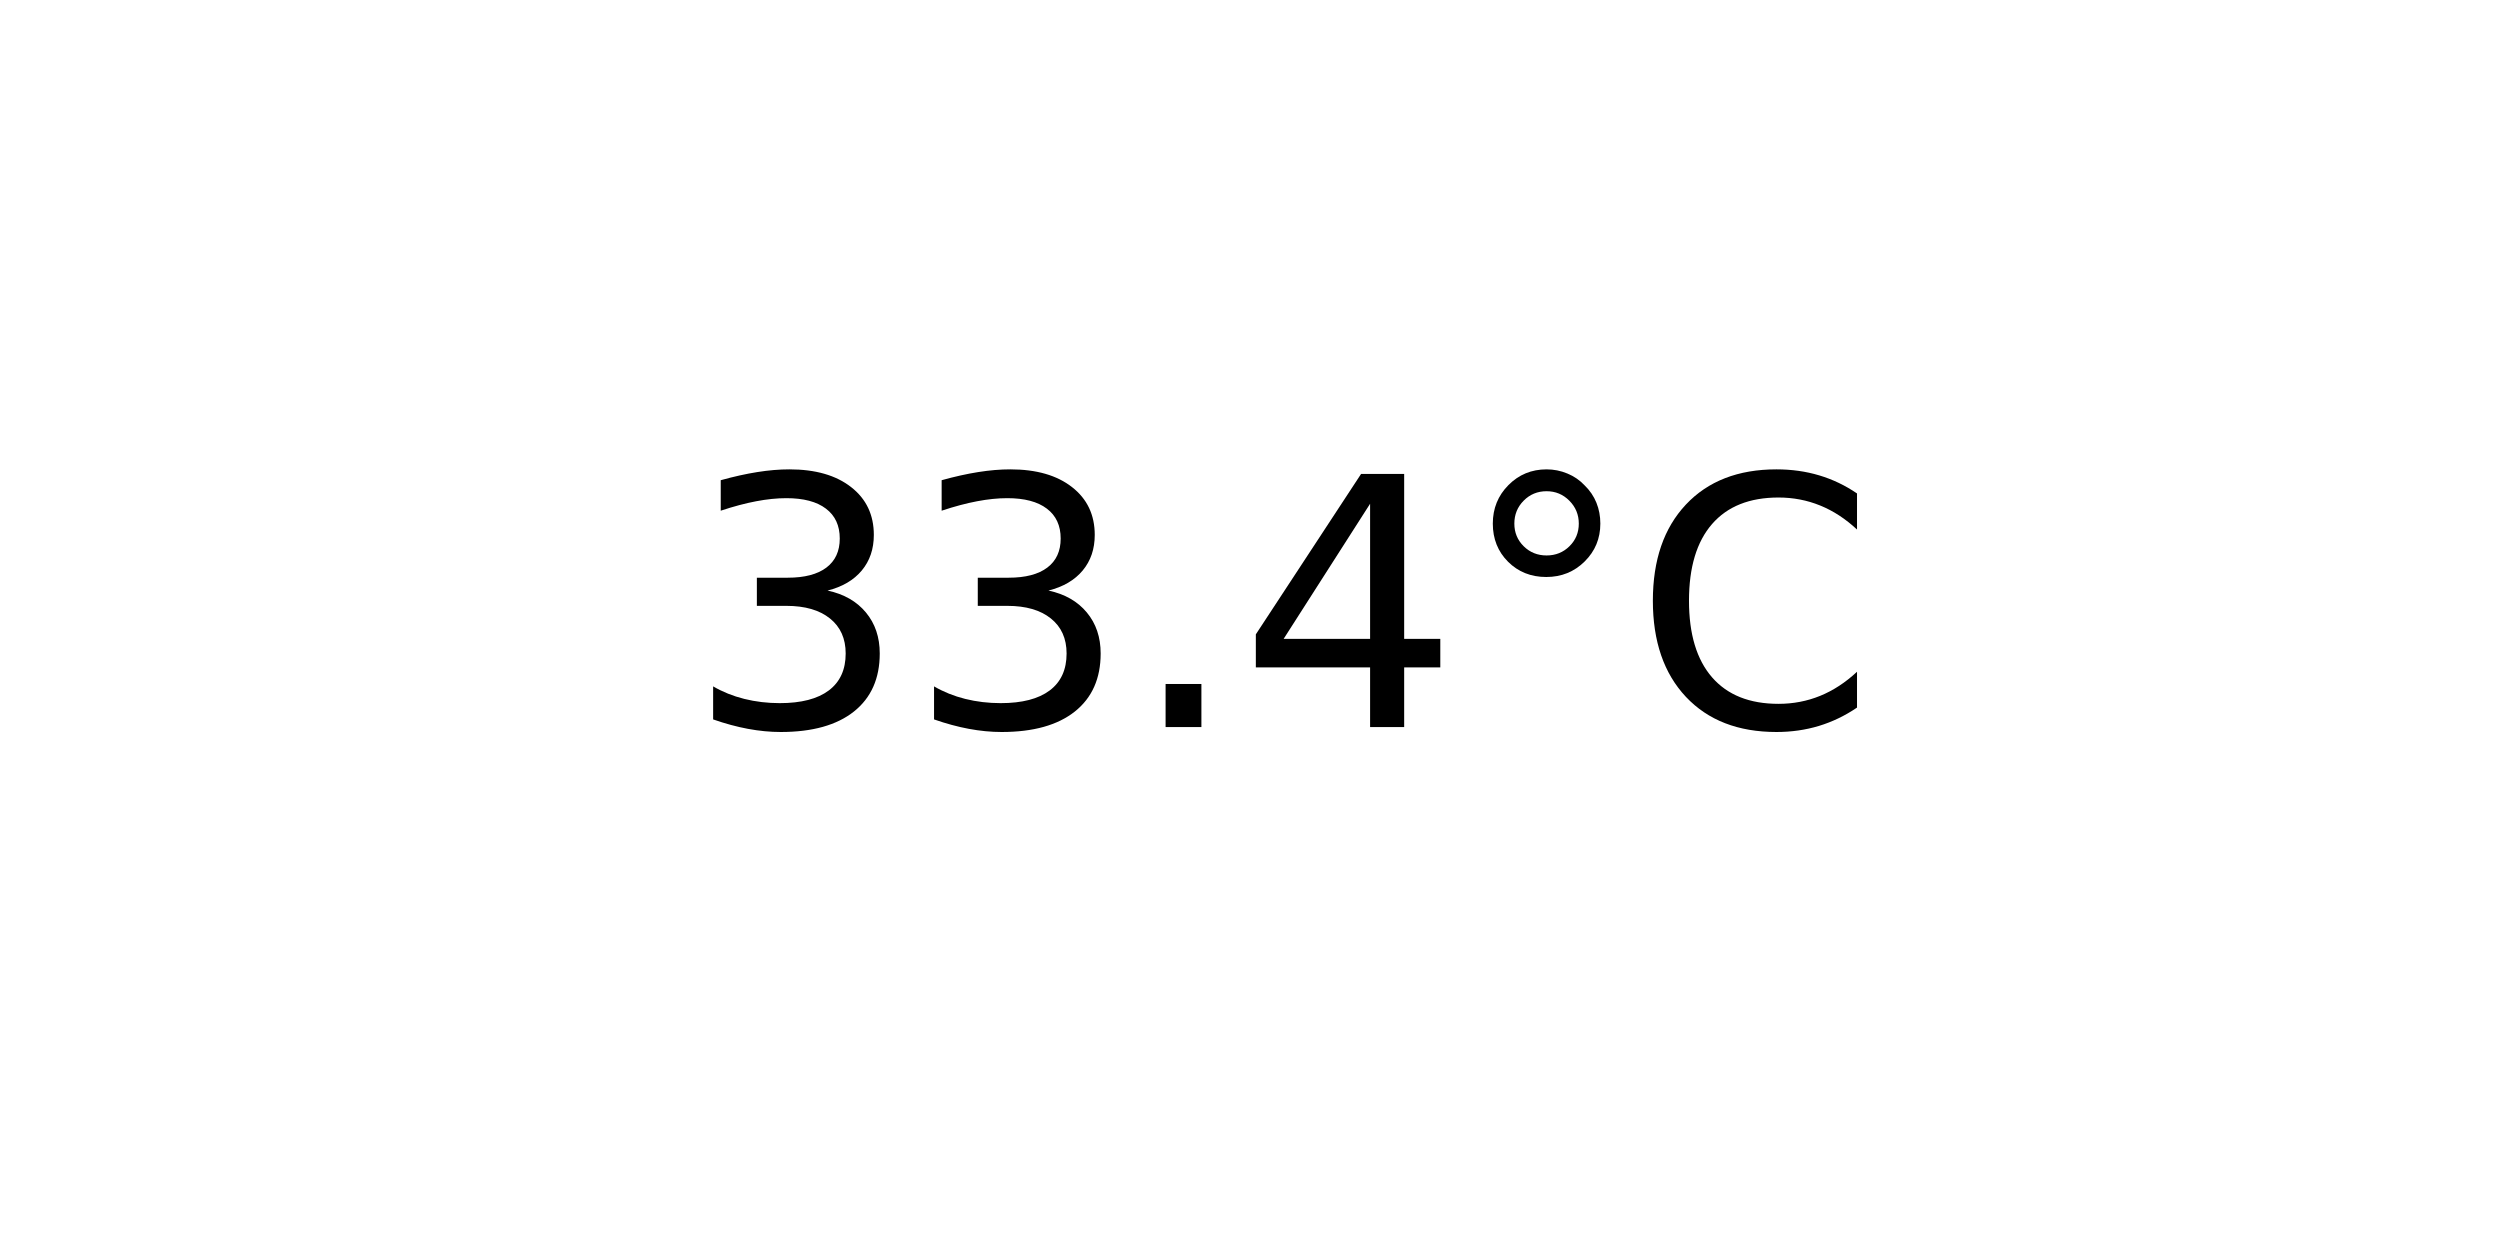
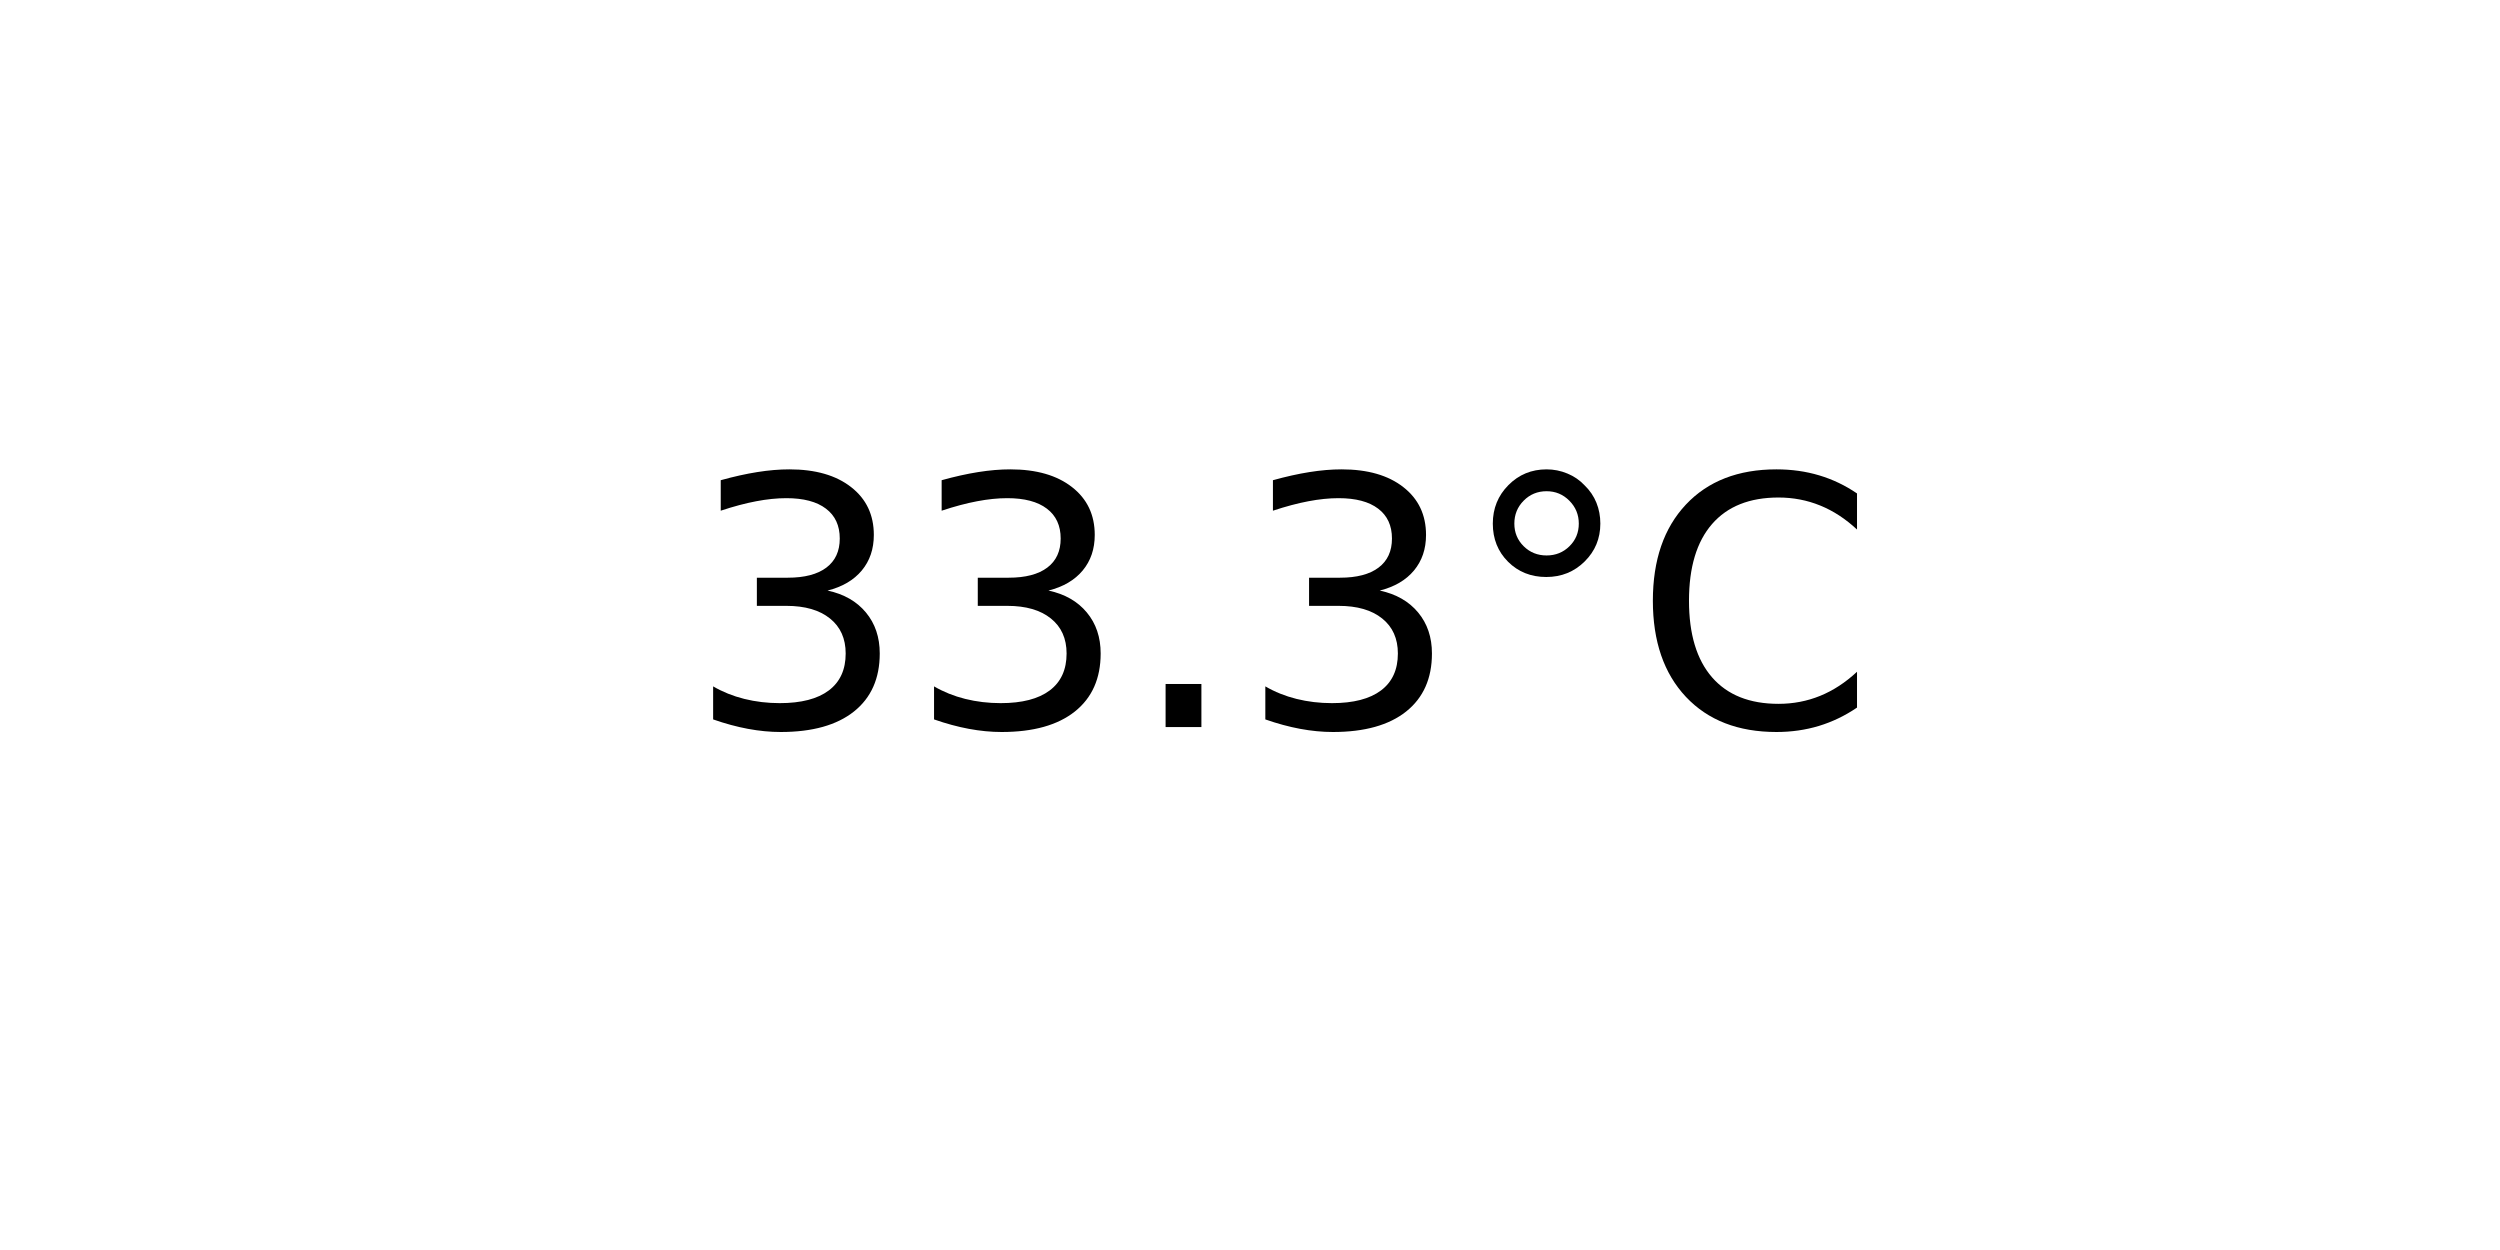
<svg xmlns="http://www.w3.org/2000/svg" xmlns:xlink="http://www.w3.org/1999/xlink" width="72pt" height="36pt" viewBox="0 0 72 36" version="1.1">
  <defs>
    <style type="text/css">*{stroke-linejoin: round; stroke-linecap: butt}</style>
  </defs>
  <g id="figure_1">
    <g id="axes_1">
      <g id="text_1">
        <g transform="translate(19.77578 20.93937) scale(0.1 -0.1)">
          <defs>
            <path id="DejaVuSans-33" d="M 2597 2516  Q 3050 2419 3304 2112  Q 3559 1806 3559 1356  Q 3559 666 3084 287  Q 2609 -91 1734 -91  Q 1441 -91 1130 -33  Q 819 25 488 141  L 488 750  Q 750 597 1062 519  Q 1375 441 1716 441  Q 2309 441 2620 675  Q 2931 909 2931 1356  Q 2931 1769 2642 2001  Q 2353 2234 1838 2234  L 1294 2234  L 1294 2753  L 1863 2753  Q 2328 2753 2575 2939  Q 2822 3125 2822 3475  Q 2822 3834 2567 4026  Q 2313 4219 1838 4219  Q 1578 4219 1281 4162  Q 984 4106 628 3988  L 628 4550  Q 988 4650 1302 4700  Q 1616 4750 1894 4750  Q 2613 4750 3031 4423  Q 3450 4097 3450 3541  Q 3450 3153 3228 2886  Q 3006 2619 2597 2516  z " transform="scale(0.015625)" />
            <path id="DejaVuSans-2e" d="M 684 794  L 1344 794  L 1344 0  L 684 0  L 684 794  z " transform="scale(0.015625)" />
-             <path id="DejaVuSans-34" d="M 2419 4116  L 825 1625  L 2419 1625  L 2419 4116  z M 2253 4666  L 3047 4666  L 3047 1625  L 3713 1625  L 3713 1100  L 3047 1100  L 3047 0  L 2419 0  L 2419 1100  L 313 1100  L 313 1709  L 2253 4666  z " transform="scale(0.015625)" />
            <path id="DejaVuSans-b0" d="M 1600 4347  Q 1350 4347 1178 4173  Q 1006 4000 1006 3750  Q 1006 3503 1178 3333  Q 1350 3163 1600 3163  Q 1850 3163 2022 3333  Q 2194 3503 2194 3750  Q 2194 3997 2020 4172  Q 1847 4347 1600 4347  z M 1600 4750  Q 1800 4750 1984 4673  Q 2169 4597 2303 4453  Q 2447 4313 2519 4134  Q 2591 3956 2591 3750  Q 2591 3338 2302 3052  Q 2013 2766 1594 2766  Q 1172 2766 890 3047  Q 609 3328 609 3750  Q 609 4169 896 4459  Q 1184 4750 1600 4750  z " transform="scale(0.015625)" />
            <path id="DejaVuSans-43" d="M 4122 4306  L 4122 3641  Q 3803 3938 3442 4084  Q 3081 4231 2675 4231  Q 1875 4231 1450 3742  Q 1025 3253 1025 2328  Q 1025 1406 1450 917  Q 1875 428 2675 428  Q 3081 428 3442 575  Q 3803 722 4122 1019  L 4122 359  Q 3791 134 3420 21  Q 3050 -91 2638 -91  Q 1578 -91 968 557  Q 359 1206 359 2328  Q 359 3453 968 4101  Q 1578 4750 2638 4750  Q 3056 4750 3426 4639  Q 3797 4528 4122 4306  z " transform="scale(0.015625)" />
          </defs>
          <use xlink:href="#DejaVuSans-33" />
          <use xlink:href="#DejaVuSans-33" x="63.623" />
          <use xlink:href="#DejaVuSans-2e" x="127.246" />
-           <use xlink:href="#DejaVuSans-34" x="159.033" />
+           <use xlink:href="#DejaVuSans-33" x="159.033" />
          <use xlink:href="#DejaVuSans-b0" x="222.656" />
          <use xlink:href="#DejaVuSans-43" x="272.656" />
        </g>
      </g>
    </g>
  </g>
</svg>
